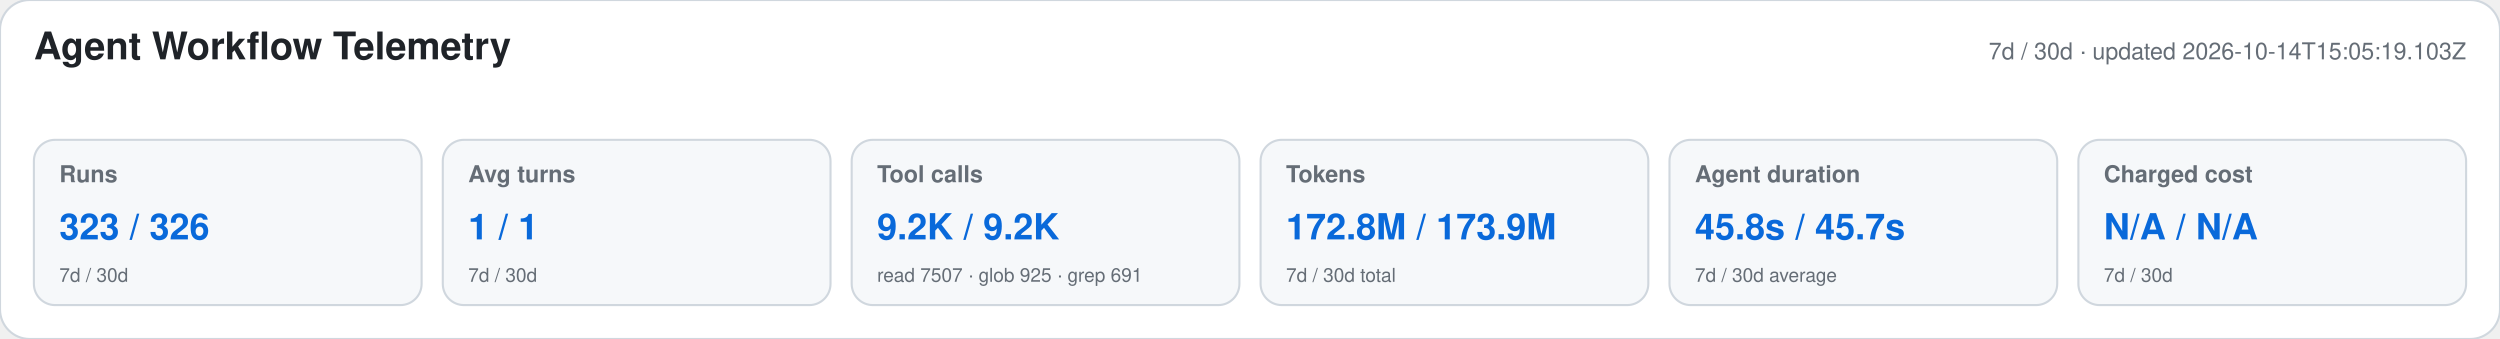
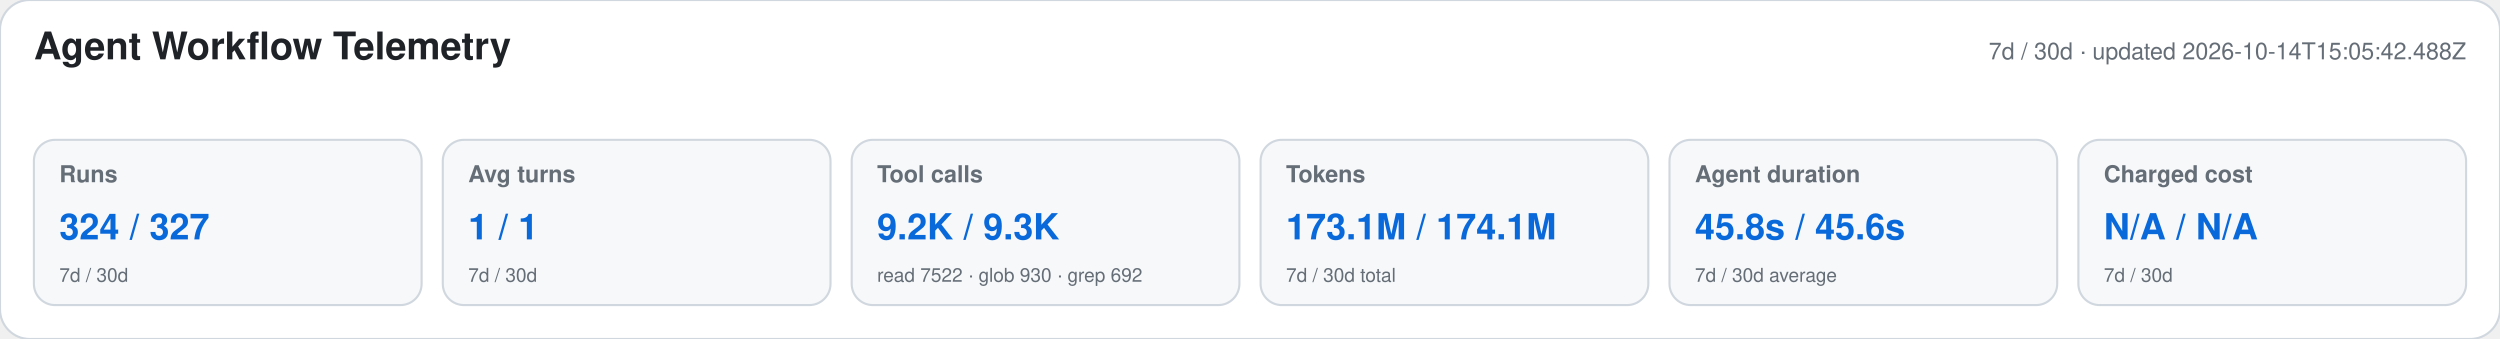
<svg xmlns="http://www.w3.org/2000/svg" width="1180" height="160" viewBox="0 0 1180 160" role="img" aria-labelledby="title desc">
  <style>text{font-family:-apple-system,BlinkMacSystemFont,"Segoe UI",Helvetica,Arial,sans-serif}.heading{font-size:18px;font-weight:650;fill:#1f2328}.meta,.label,.secondary{fill:#656d76}.meta,.label{font-size:11px}.label{font-weight:600}.primary{font-size:17px;font-weight:700;fill:#0969da}.secondary{font-size:9px}</style>
  <rect width="1180" height="160" rx="14" fill="#ffffff" stroke="#d0d7de" />
  <text x="16" y="28" class="heading">Agent Workflow Telemetry</text>
-   <text x="1164" y="28" text-anchor="end" class="meta">7d / 30d · updated 2026-10-14T15:05:19.103Z</text>
+   <text x="1164" y="28" text-anchor="end" class="meta">7d / 30d · updated 2026-10-14T15:05:42.488Z</text>
  <g>
    <rect x="16" y="66" width="183" height="78" rx="10" fill="#f6f8fa" stroke="#d0d7de" />
    <text x="28" y="86" class="label">Runs</text>
-     <text x="28" y="113" class="primary">323 / 326</text>
+     <text x="28" y="113" class="primary">324 / 327</text>
    <text x="28" y="133" class="secondary">7d / 30d</text>
  </g>
  <g>
    <rect x="209" y="66" width="183" height="78" rx="10" fill="#f6f8fa" stroke="#d0d7de" />
    <text x="221" y="86" class="label">Avg turns</text>
    <text x="221" y="113" class="primary">1 / 1</text>
    <text x="221" y="133" class="secondary">7d / 30d</text>
  </g>
  <g>
    <rect x="402" y="66" width="183" height="78" rx="10" fill="#f6f8fa" stroke="#d0d7de" />
    <text x="414" y="86" class="label">Tool calls</text>
-     <text x="414" y="113" class="primary">9.2K / 9.2K</text>
-     <text x="414" y="133" class="secondary">read 7507 · glob 925 · grep 691</text>
+     <text x="414" y="113" class="primary">9.2K / 9.3K</text>
+     <text x="414" y="133" class="secondary">read 7522 · glob 930 · grep 692</text>
  </g>
  <g>
    <rect x="595" y="66" width="183" height="78" rx="10" fill="#f6f8fa" stroke="#d0d7de" />
    <text x="607" y="86" class="label">Tokens</text>
-     <text x="607" y="113" class="primary">172.8M / 173.9M</text>
+     <text x="607" y="113" class="primary">173.1M / 174.1M</text>
    <text x="607" y="133" class="secondary">7d / 30d total</text>
  </g>
  <g>
    <rect x="788" y="66" width="183" height="78" rx="10" fill="#f6f8fa" stroke="#d0d7de" />
    <text x="800" y="86" class="label">Agent duration</text>
-     <text x="800" y="113" class="primary">45.8s / 45.7s</text>
+     <text x="800" y="113" class="primary">45.8s / 45.6s</text>
    <text x="800" y="133" class="secondary">7d / 30d average</text>
  </g>
  <g>
    <rect x="981" y="66" width="183" height="78" rx="10" fill="#f6f8fa" stroke="#d0d7de" />
    <text x="993" y="86" class="label">Charged cost</text>
    <text x="993" y="113" class="primary">N/A / N/A</text>
    <text x="993" y="133" class="secondary">7d / 30d</text>
  </g>
</svg>
